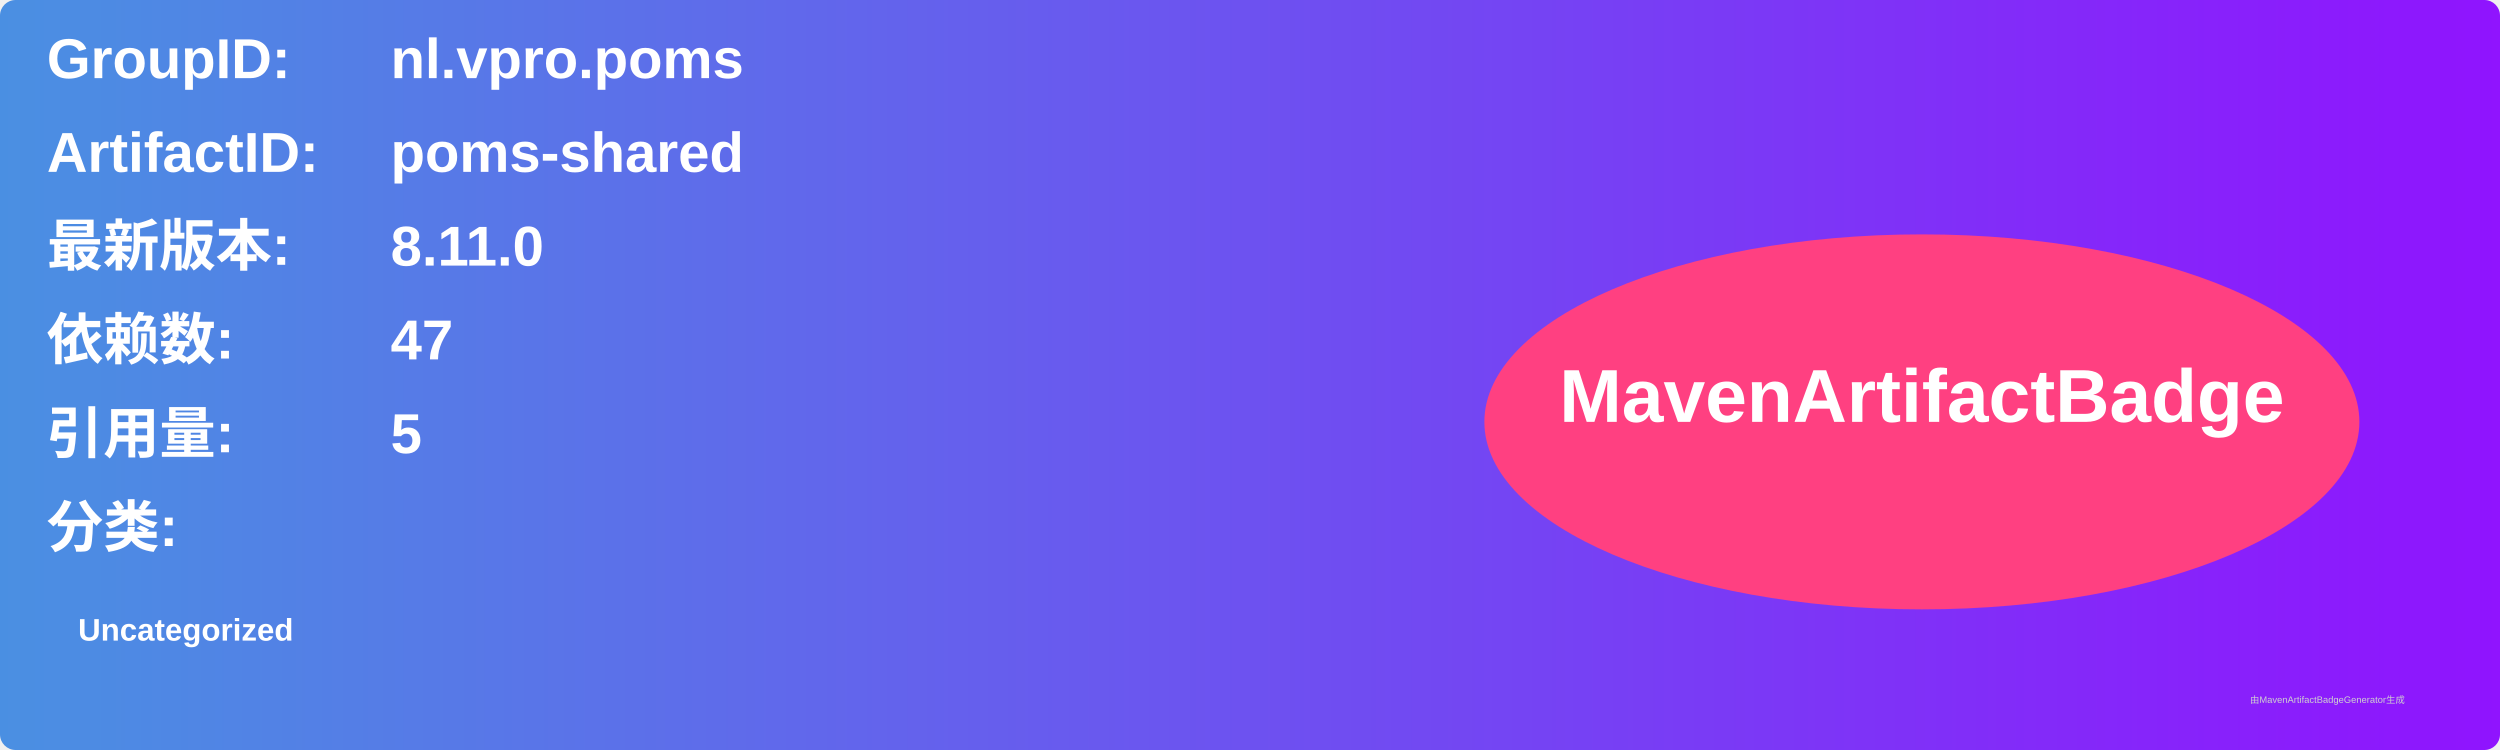
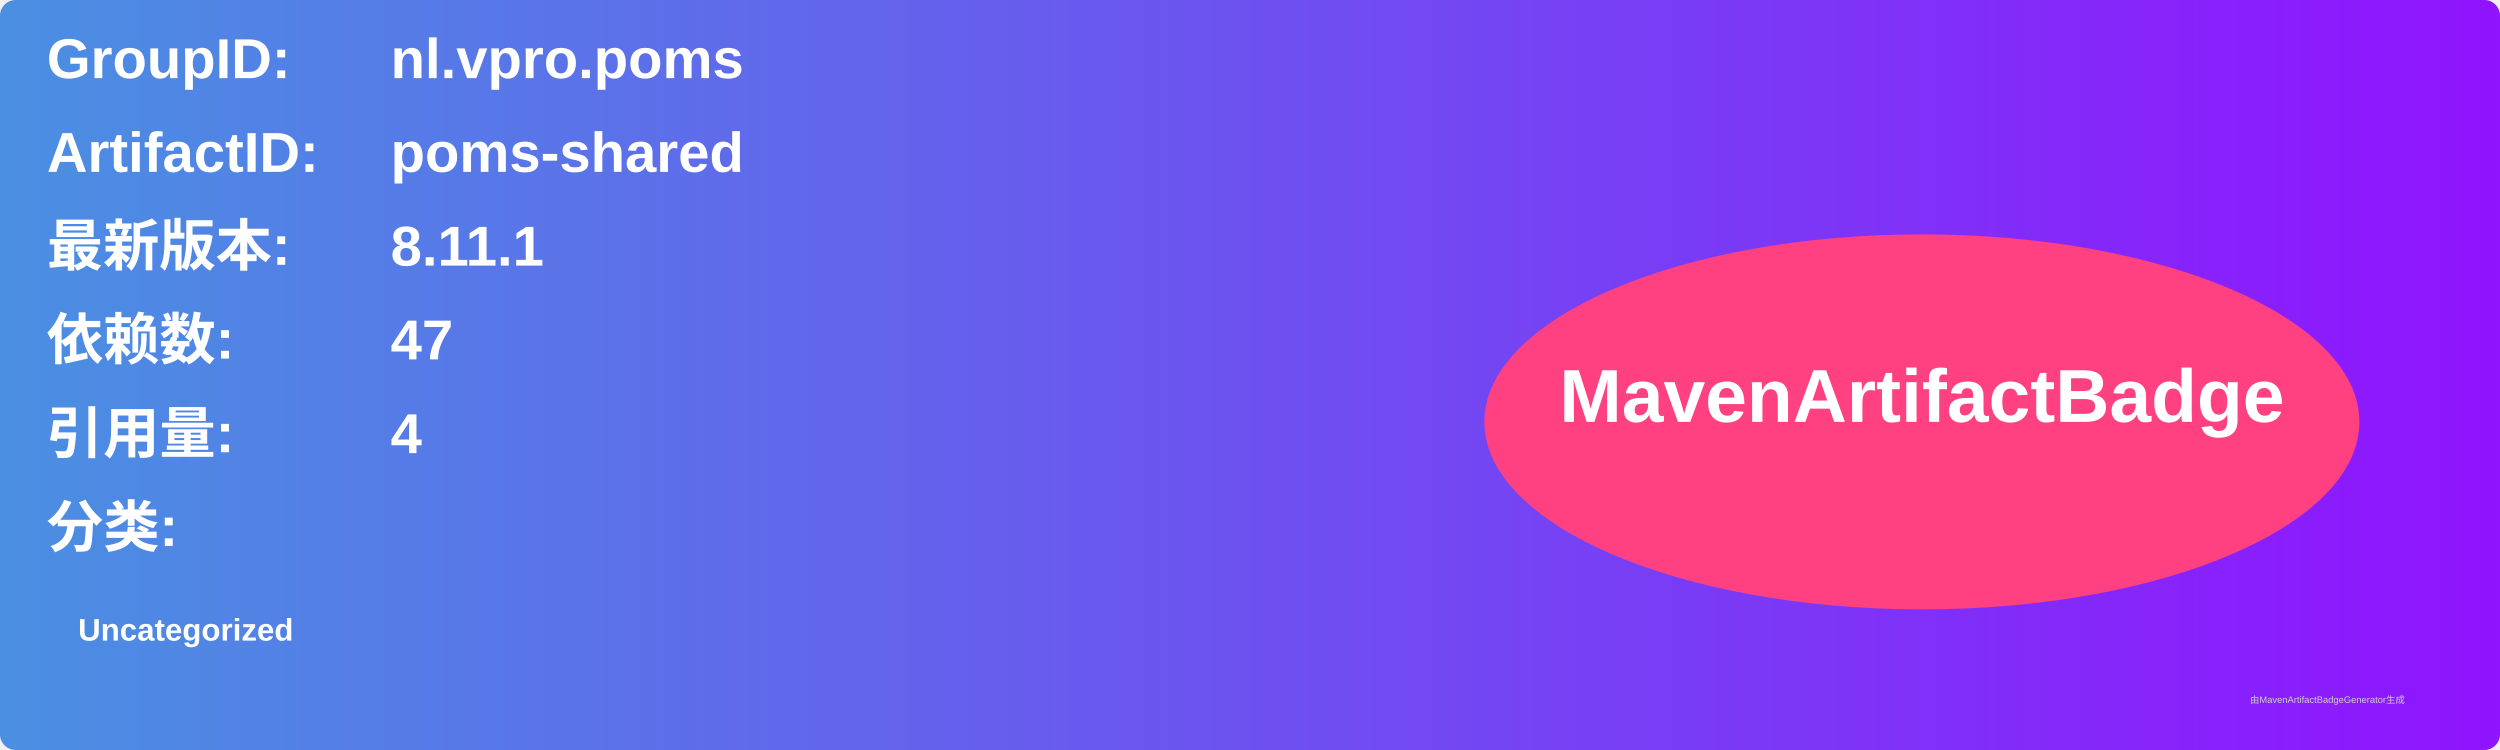
<svg xmlns="http://www.w3.org/2000/svg" width="800" height="240" viewBox="0 0 800 240">
  <linearGradient id="grad" x1="0%" y1="0%" x2="100%" y2="0%">
    <stop offset="0%" stop-color="#4a90e2" />
    <stop offset="100%" stop-color="#9013fe" />
  </linearGradient>
  <rect width="100%" height="100%" rx="5" ry="5" fill="url(#grad)" />
  <g transform="translate(15, 15)">
    <text x="0" y="10" font-family="Arial" font-size="18" fill="white" font-weight="bold" width="260">GroupID:</text>
    <text x="110" y="10" font-family="Arial" font-size="18" fill="white" font-weight="bold" width="460">nl.vpro.poms</text>
    <text x="0" y="40" font-family="Arial" font-size="18" fill="white" font-weight="bold" width="260">ArtifactID:</text>
    <text x="110" y="40" font-family="Arial" font-size="18" fill="white" font-weight="bold" width="460">poms-shared</text>
    <text x="0" y="70" font-family="Arial" font-size="18" fill="white" font-weight="bold">最新版本:</text>
    <text x="110" y="70" font-family="Arial" font-size="18" fill="white" font-weight="bold">
-       <tspan font-weight="bold">8.11.0</tspan>
+       <tspan font-weight="bold">8.11.1</tspan>
    </text>
    <text x="0" y="100" font-family="Arial" font-size="18" fill="white" font-weight="bold">依赖数: </text>
    <text x="110" y="100" font-family="Arial" font-size="18" fill="white">
      <tspan font-weight="bold">47</tspan>
    </text>
    <text x="0" y="130" font-family="Arial" font-size="18" fill="white" font-weight="bold">引用量: </text>
    <text x="110" y="130" font-family="Arial" font-size="18" fill="white">
-       <tspan font-weight="bold">5</tspan>
+       <tspan font-weight="bold">4</tspan>
    </text>
    <text x="0" y="160" font-family="Arial" font-size="18" fill="white" font-weight="bold">分类:</text>
    <text x="10" y="190" font-family="Arial" font-size="10" fill="white">
      <tspan font-weight="bold">Uncategorized</tspan>
    </text>
    <ellipse cx="600" cy="120" rx="140" ry="60" fill="#ff4081" />
    <text x="600" y="120" text-anchor="middle" font-family="Arial" font-size="24" fill="white" font-weight="bold">MavenArtifactBadge</text>
  </g>
  <text x="720" y="225" font-family="Arial" font-size="3" fill="#d0d0d0">由MavenArtifactBadgeGenerator生成</text>
</svg>
